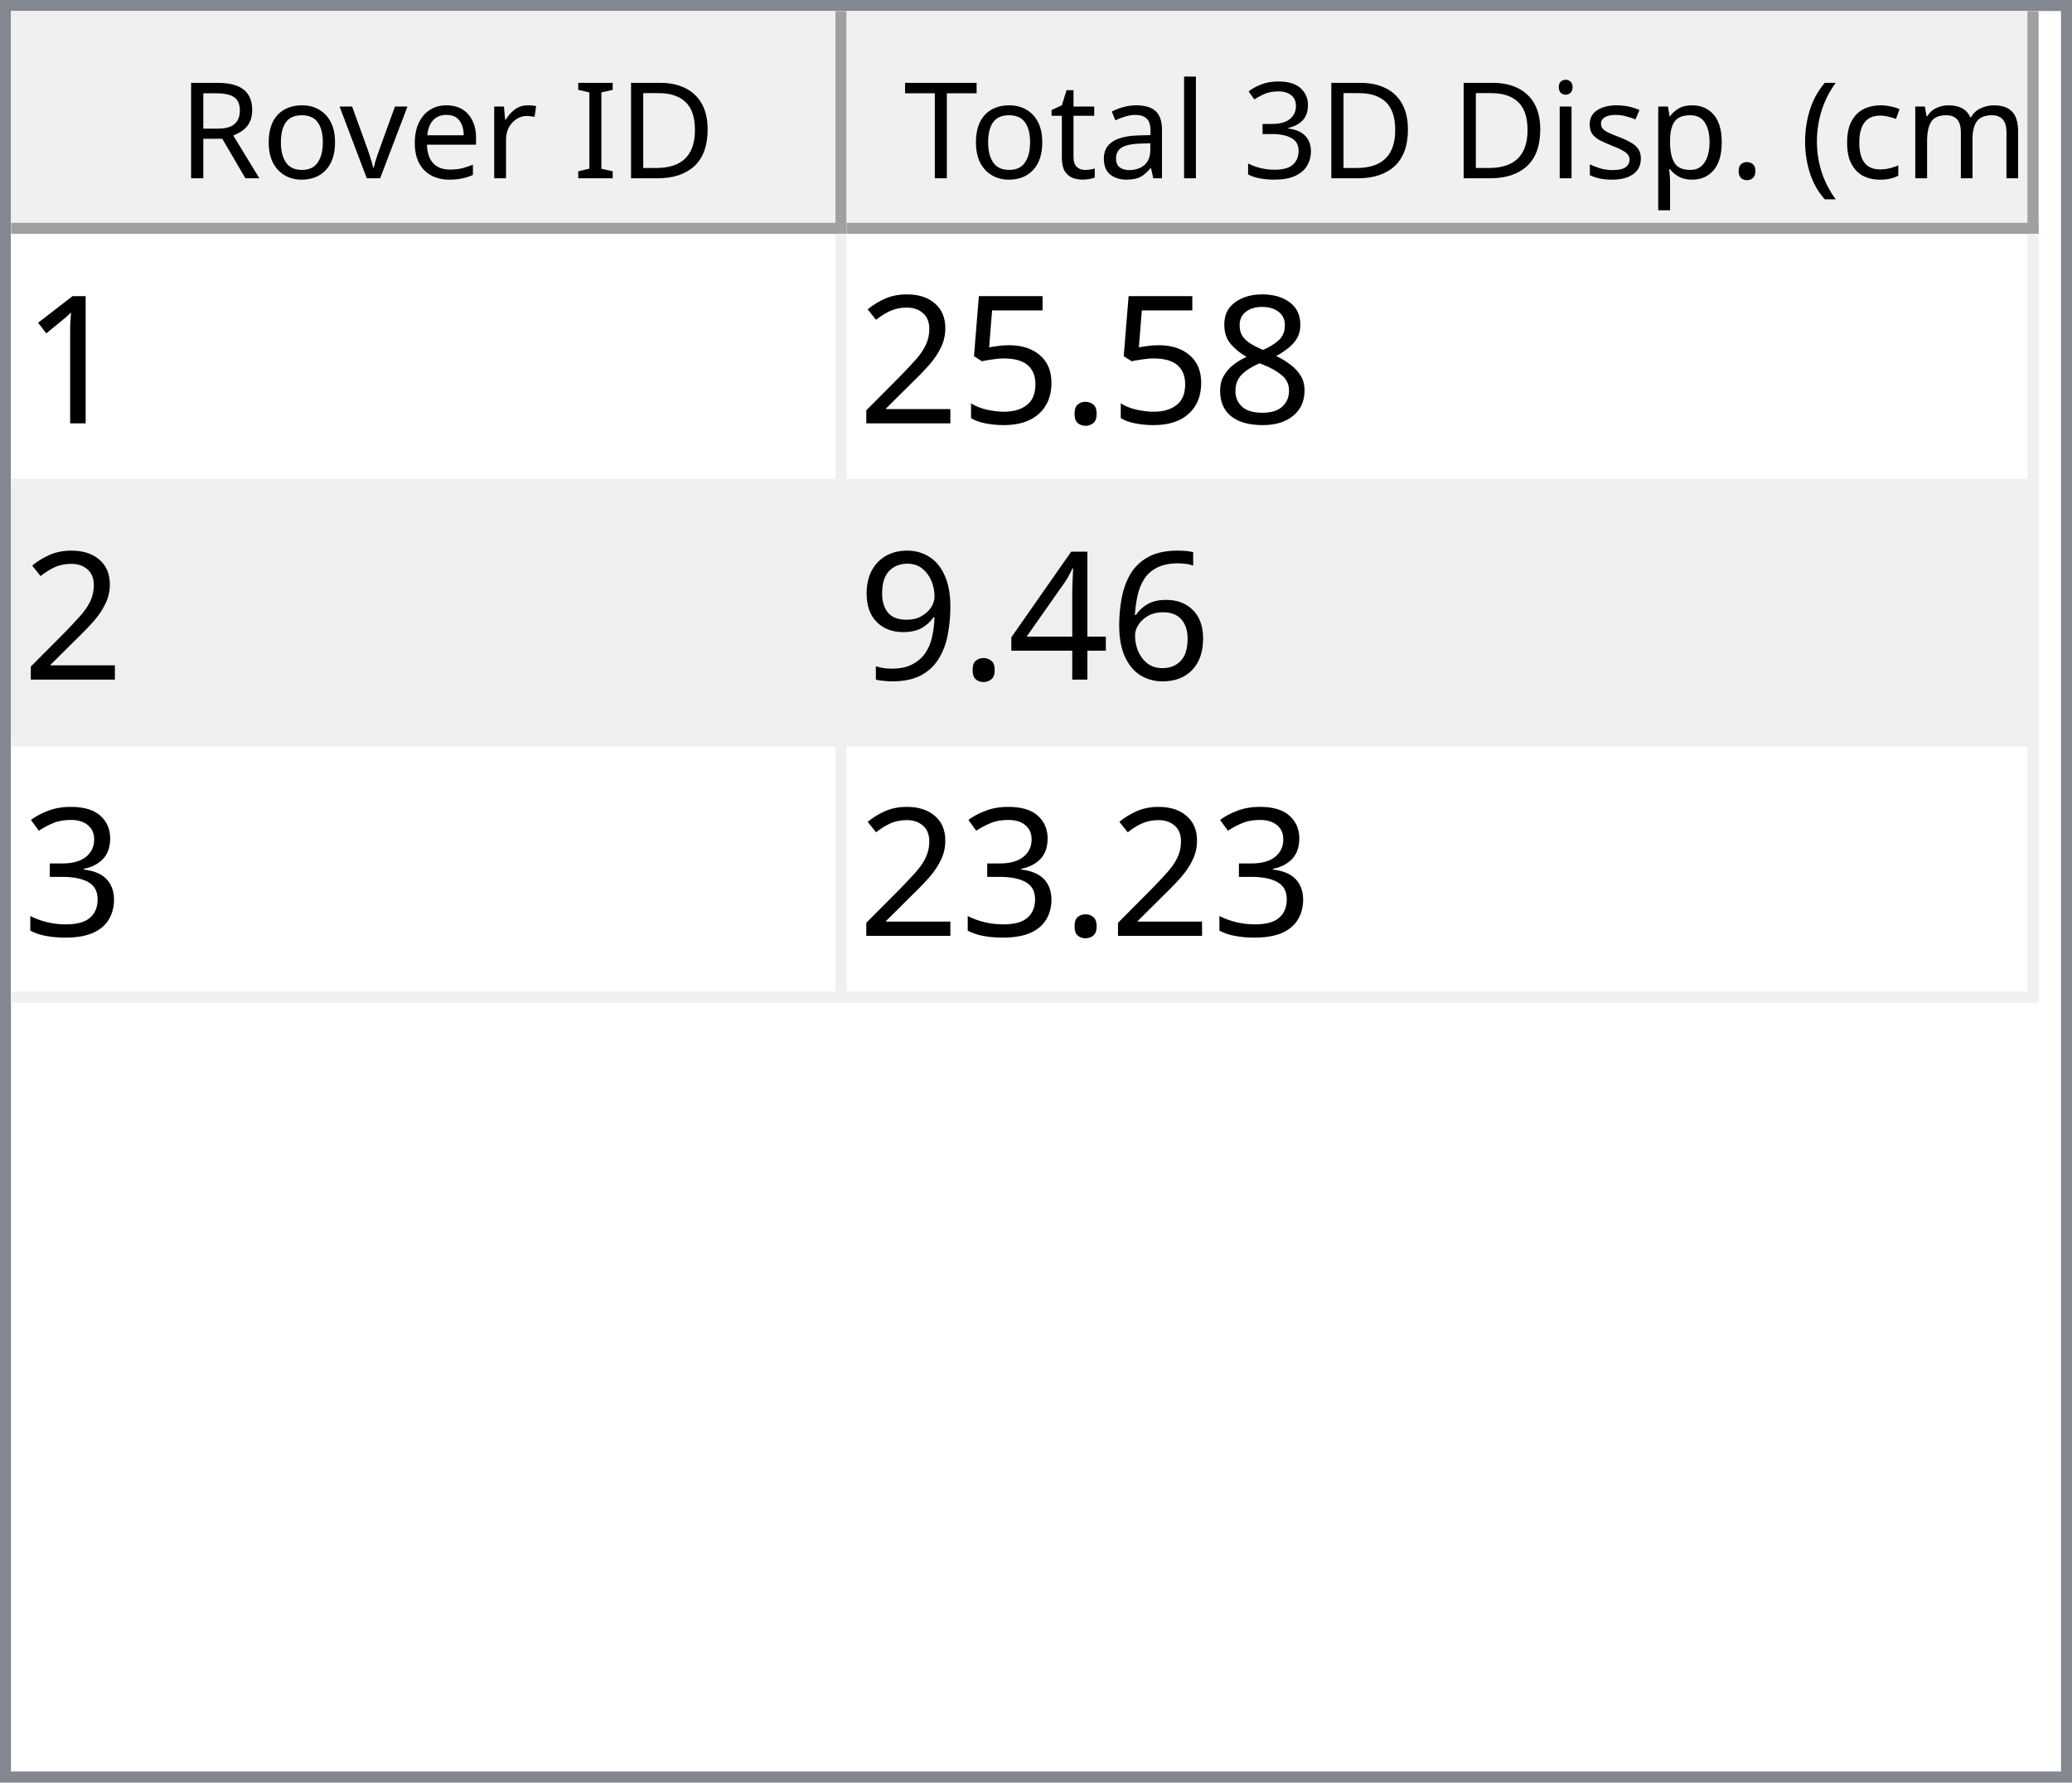
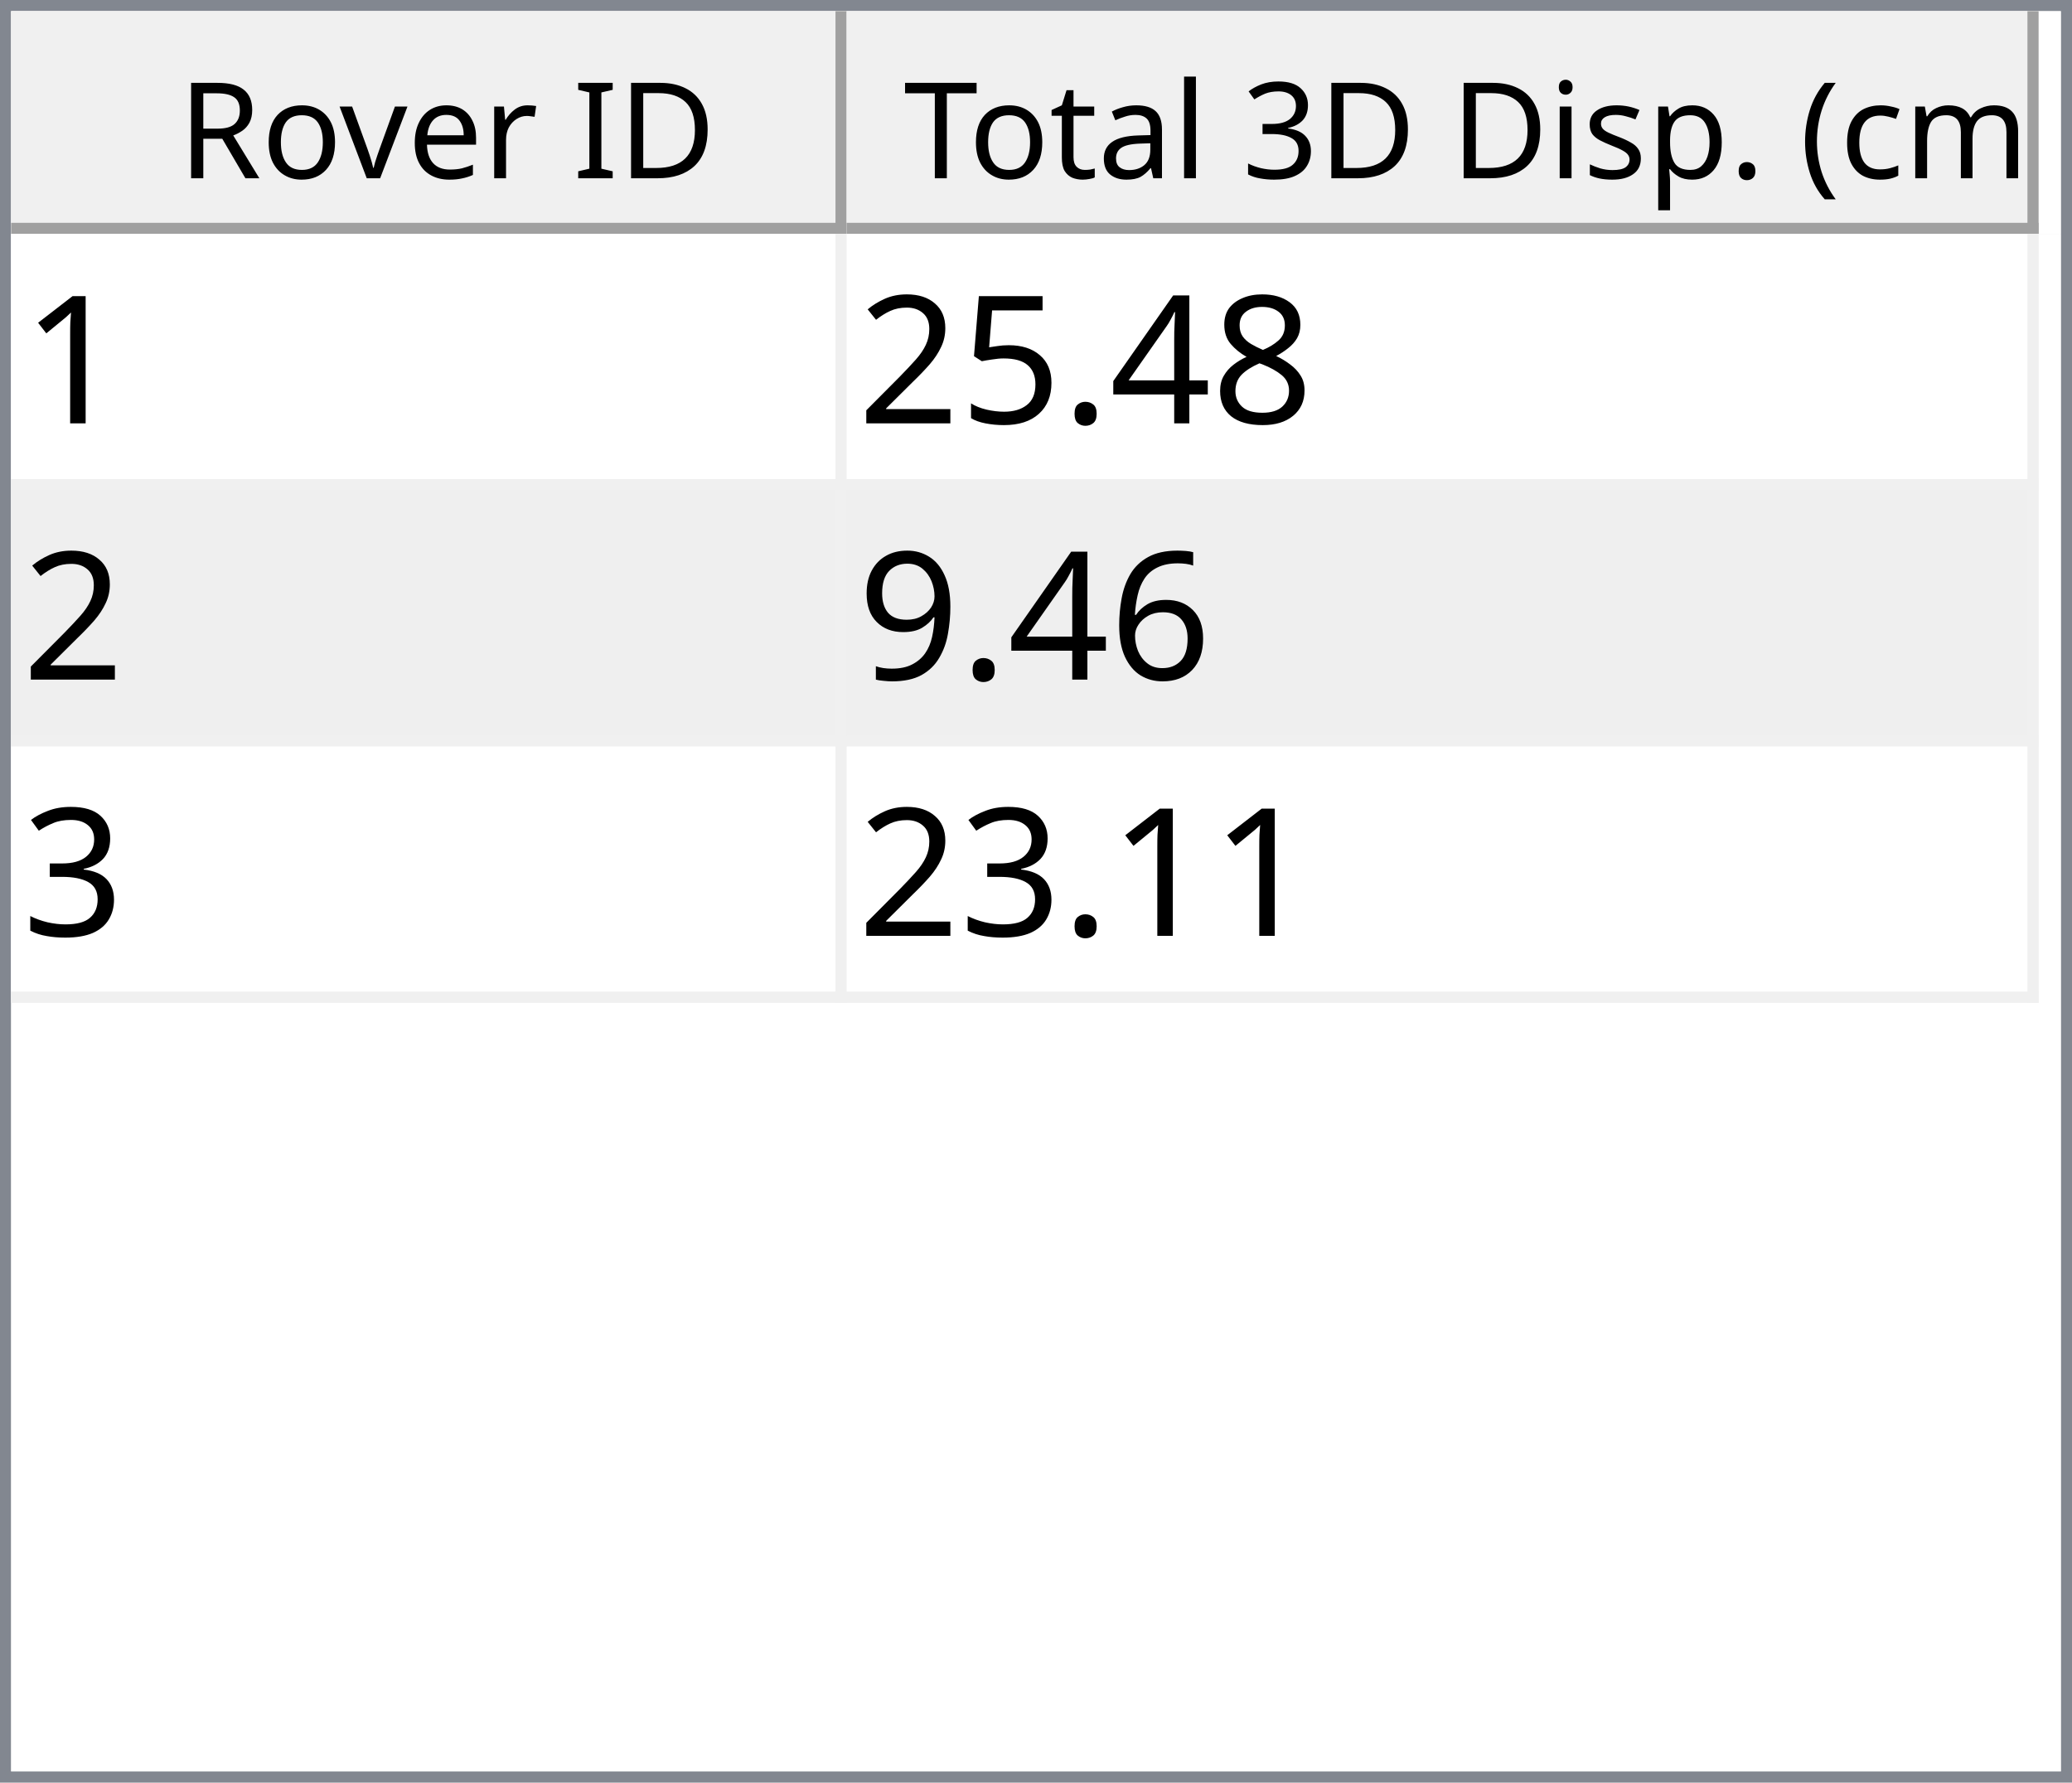
<svg xmlns="http://www.w3.org/2000/svg" style="fill-opacity:1; color-rendering:auto; color-interpolation:auto; text-rendering:auto; stroke:black; stroke-linecap:square; stroke-miterlimit:10; shape-rendering:auto; stroke-opacity:1; fill:black; stroke-dasharray:none; font-weight:normal; stroke-width:1; font-family:'Dialog'; font-style:normal; stroke-linejoin:miter; font-size:12px; stroke-dashoffset:0; image-rendering:auto;" width="186" height="160">
  <defs id="genericDefs" />
  <g>
    <defs id="defs1">
      <clipPath clipPathUnits="userSpaceOnUse" id="clipPath1">
        <path d="M0 0 L186 0 L186 160 L0 160 L0 0 Z" />
      </clipPath>
      <clipPath clipPathUnits="userSpaceOnUse" id="clipPath2">
        <path d="M0 0 L0 160 L186 160 L186 0 Z" />
      </clipPath>
      <clipPath clipPathUnits="userSpaceOnUse" id="clipPath3">
        <path d="M0 0 L0 20 L184 20 L184 0 Z" />
      </clipPath>
      <clipPath clipPathUnits="userSpaceOnUse" id="clipPath4">
        <path d="M0 0 L0 20 L75 20 L75 0 Z" />
      </clipPath>
      <clipPath clipPathUnits="userSpaceOnUse" id="clipPath5">
        <path d="M1 1 L1 19 L74 19 L74 1 Z" />
      </clipPath>
      <clipPath clipPathUnits="userSpaceOnUse" id="clipPath6">
        <path d="M0 0 L0 18 L73 18 L73 0 Z" />
      </clipPath>
      <clipPath clipPathUnits="userSpaceOnUse" id="clipPath7">
        <path d="M-0.5 -0.5 L-0.5 19.5 L74.5 19.5 L74.5 -0.5 Z" />
      </clipPath>
      <clipPath clipPathUnits="userSpaceOnUse" id="clipPath8">
        <path d="M0 0 L0 20 L107 20 L107 0 Z" />
      </clipPath>
      <clipPath clipPathUnits="userSpaceOnUse" id="clipPath9">
        <path d="M1 1 L1 19 L106 19 L106 1 Z" />
      </clipPath>
      <clipPath clipPathUnits="userSpaceOnUse" id="clipPath10">
        <path d="M0 0 L0 18 L105 18 L105 0 Z" />
      </clipPath>
      <clipPath clipPathUnits="userSpaceOnUse" id="clipPath11">
        <path d="M-0.5 -0.5 L-0.5 19.5 L106.5 19.5 L106.5 -0.5 Z" />
      </clipPath>
      <clipPath clipPathUnits="userSpaceOnUse" id="clipPath12">
        <path d="M0 0 L0 138 L184 138 L184 0 Z" />
      </clipPath>
      <clipPath clipPathUnits="userSpaceOnUse" id="clipPath13">
        <path d="M0 0 L0 69 L182 69 L182 0 Z" />
      </clipPath>
      <clipPath clipPathUnits="userSpaceOnUse" id="clipPath14">
        <path d="M-0.5 -0.5 L-0.5 68.5 L181.5 68.5 L181.5 -0.5 Z" />
      </clipPath>
      <clipPath clipPathUnits="userSpaceOnUse" id="clipPath15">
        <path d="M0 0 L0 22 L74 22 L74 0 Z" />
      </clipPath>
      <clipPath clipPathUnits="userSpaceOnUse" id="clipPath16">
        <path d="M0 0 L0 22 L106 22 L106 0 Z" />
      </clipPath>
      <font horiz-adv-x="64.551" id="font1">
        <font-face ascent="107.91" descent="25.098" units-per-em="100" style="font-style:normal; font-family:Segoe UI; font-weight:normal;" />
        <missing-glyph horiz-adv-x="64.551" d="M8.109 0 L8.109 68.266 L56.453 68.266 L56.453 0 L8.109 0 ZM15.328 7.234 L49.219 7.234 L49.219 61.031 L15.328 61.031 L15.328 7.234 Z" />
        <glyph unicode="D" horiz-adv-x="70.117" d="M9.188 0 L9.188 70.016 L28.516 70.016 Q65.531 70.016 65.531 35.891 Q65.531 19.672 55.25 9.836 Q44.969 0 27.734 0 L9.188 0 ZM17.391 62.594 L17.391 7.422 L27.828 7.422 Q41.609 7.422 49.273 14.797 Q56.938 22.172 56.938 35.688 Q56.938 62.594 28.328 62.594 L17.391 62.594 Z" />
        <glyph unicode="I" horiz-adv-x="26.611" d="M17.391 0 L9.188 0 L9.188 70.016 L17.391 70.016 L17.391 0 Z" />
        <glyph unicode=" " horiz-adv-x="27.393" d="" />
        <glyph unicode="r" horiz-adv-x="34.766" d="M34.188 41.891 Q32.078 43.5 28.125 43.5 Q23 43.5 19.555 38.672 Q16.109 33.844 16.109 25.484 L16.109 0 L8.109 0 L8.109 50 L16.109 50 L16.109 39.703 L16.312 39.703 Q18.016 44.969 21.531 47.922 Q25.047 50.875 29.391 50.875 Q32.516 50.875 34.188 50.203 L34.188 41.891 Z" />
        <glyph unicode="e" horiz-adv-x="52.295" d="M48.297 23 L12.984 23 Q13.188 14.656 17.484 10.109 Q21.781 5.562 29.297 5.562 Q37.75 5.562 44.828 11.141 L44.828 3.609 Q38.234 -1.172 27.391 -1.172 Q16.797 -1.172 10.742 5.641 Q4.688 12.453 4.688 24.812 Q4.688 36.469 11.305 43.82 Q17.922 51.172 27.734 51.172 Q37.547 51.172 42.922 44.828 Q48.297 38.484 48.297 27.203 L48.297 23 ZM40.094 29.781 Q40.047 36.719 36.75 40.578 Q33.453 44.438 27.594 44.438 Q21.922 44.438 17.969 40.383 Q14.016 36.328 13.094 29.781 L40.094 29.781 Z" />
        <glyph unicode="v" horiz-adv-x="47.9" d="M47.406 50 L27.484 0 L19.625 0 L0.688 50 L9.469 50 L22.172 13.672 Q23.578 9.672 23.922 6.688 L24.125 6.688 Q24.609 10.453 25.688 13.484 L38.969 50 L47.406 50 Z" />
        <glyph unicode="o" horiz-adv-x="58.594" d="M29 -1.172 Q17.922 -1.172 11.305 5.836 Q4.688 12.844 4.688 24.422 Q4.688 37.016 11.57 44.094 Q18.453 51.172 30.172 51.172 Q41.359 51.172 47.633 44.289 Q53.906 37.406 53.906 25.203 Q53.906 13.234 47.141 6.031 Q40.375 -1.172 29 -1.172 ZM29.594 44.438 Q21.875 44.438 17.383 39.188 Q12.891 33.938 12.891 24.703 Q12.891 15.828 17.43 10.695 Q21.969 5.562 29.594 5.562 Q37.359 5.562 41.531 10.594 Q45.703 15.625 45.703 24.906 Q45.703 34.281 41.531 39.359 Q37.359 44.438 29.594 44.438 Z" />
        <glyph unicode="R" horiz-adv-x="59.814" d="M59.375 0 L49.609 0 L37.891 19.625 Q36.281 22.359 34.766 24.289 Q33.25 26.219 31.664 27.438 Q30.078 28.656 28.25 29.219 Q26.422 29.781 24.125 29.781 L17.391 29.781 L17.391 0 L9.188 0 L9.188 70.016 L30.078 70.016 Q34.672 70.016 38.555 68.867 Q42.438 67.719 45.289 65.375 Q48.141 63.031 49.758 59.547 Q51.375 56.062 51.375 51.375 Q51.375 47.703 50.273 44.656 Q49.172 41.609 47.148 39.211 Q45.125 36.812 42.266 35.133 Q39.406 33.453 35.844 32.516 L35.844 32.328 Q37.594 31.547 38.891 30.547 Q40.188 29.547 41.359 28.18 Q42.531 26.812 43.68 25.078 Q44.828 23.344 46.234 21.047 L59.375 0 ZM17.391 62.594 L17.391 37.203 L28.516 37.203 Q31.594 37.203 34.203 38.133 Q36.812 39.062 38.719 40.797 Q40.625 42.531 41.703 45.047 Q42.781 47.562 42.781 50.688 Q42.781 56.297 39.141 59.445 Q35.5 62.594 28.609 62.594 L17.391 62.594 Z" />
        <glyph unicode=")" horiz-adv-x="30.176" d="M8.297 -15.922 L1.172 -15.922 Q16.406 2.344 16.406 26.812 Q16.406 51.469 1.078 70.016 L8.297 70.016 Q23.531 52.156 23.531 26.703 Q23.531 1.375 8.297 -15.922 Z" />
        <glyph unicode="m" horiz-adv-x="86.133" d="M79.109 0 L71.094 0 L71.094 28.719 Q71.094 37.016 68.531 40.727 Q65.969 44.438 59.906 44.438 Q54.781 44.438 51.195 39.75 Q47.609 35.062 47.609 28.516 L47.609 0 L39.594 0 L39.594 29.688 Q39.594 44.438 28.219 44.438 Q22.953 44.438 19.531 40.016 Q16.109 35.594 16.109 28.516 L16.109 0 L8.109 0 L8.109 50 L16.109 50 L16.109 42.094 L16.312 42.094 Q21.625 51.172 31.844 51.172 Q36.969 51.172 40.773 48.312 Q44.578 45.453 46 40.828 Q51.562 51.172 62.594 51.172 Q79.109 51.172 79.109 30.812 L79.109 0 Z" />
        <glyph unicode="c" horiz-adv-x="46.191" d="M42.188 2.297 Q36.422 -1.172 28.516 -1.172 Q17.828 -1.172 11.258 5.789 Q4.688 12.75 4.688 23.828 Q4.688 36.188 11.766 43.68 Q18.844 51.172 30.672 51.172 Q37.25 51.172 42.281 48.734 L42.281 40.531 Q36.719 44.438 30.375 44.438 Q22.703 44.438 17.797 38.945 Q12.891 33.453 12.891 24.516 Q12.891 15.719 17.508 10.641 Q22.125 5.562 29.891 5.562 Q36.422 5.562 42.188 9.906 L42.188 2.297 Z" />
        <glyph unicode="(" horiz-adv-x="30.176" d="M29.109 -15.922 L21.969 -15.922 Q6.844 1.375 6.844 26.703 Q6.844 52.156 21.969 70.016 L29.203 70.016 Q13.875 51.469 13.875 26.812 Q13.875 2.344 29.109 -15.922 Z" />
        <glyph unicode="." horiz-adv-x="21.68" d="M10.891 -1.078 Q8.641 -1.078 7.055 0.539 Q5.469 2.156 5.469 4.391 Q5.469 6.641 7.055 8.273 Q8.641 9.906 10.891 9.906 Q13.188 9.906 14.797 8.273 Q16.406 6.641 16.406 4.391 Q16.406 2.156 14.797 0.539 Q13.188 -1.078 10.891 -1.078 Z" />
        <glyph unicode="p" horiz-adv-x="58.789" d="M16.312 7.234 L16.109 7.234 L16.109 -23 L8.109 -23 L8.109 50 L16.109 50 L16.109 41.219 L16.312 41.219 Q22.219 51.172 33.594 51.172 Q43.266 51.172 48.688 44.461 Q54.109 37.75 54.109 26.469 Q54.109 13.922 48 6.375 Q41.891 -1.172 31.297 -1.172 Q21.578 -1.172 16.312 7.234 ZM16.109 27.391 L16.109 20.406 Q16.109 14.203 20.141 9.883 Q24.172 5.562 30.375 5.562 Q37.641 5.562 41.773 11.133 Q45.906 16.703 45.906 26.609 Q45.906 34.969 42.047 39.703 Q38.188 44.438 31.594 44.438 Q24.609 44.438 20.359 39.578 Q16.109 34.719 16.109 27.391 Z" />
        <glyph unicode="s" horiz-adv-x="42.432" d="M5.078 1.812 L5.078 10.406 Q11.625 5.562 19.484 5.562 Q30.031 5.562 30.031 12.594 Q30.031 14.594 29.125 15.992 Q28.219 17.391 26.68 18.461 Q25.141 19.531 23.07 20.383 Q21 21.234 18.609 22.172 Q15.281 23.484 12.766 24.828 Q10.25 26.172 8.57 27.859 Q6.891 29.547 6.031 31.695 Q5.172 33.844 5.172 36.719 Q5.172 40.234 6.789 42.945 Q8.406 45.656 11.086 47.484 Q13.766 49.312 17.211 50.242 Q20.656 51.172 24.312 51.172 Q30.812 51.172 35.938 48.922 L35.938 40.828 Q30.422 44.438 23.25 44.438 Q21 44.438 19.195 43.922 Q17.391 43.406 16.094 42.477 Q14.797 41.547 14.086 40.258 Q13.375 38.969 13.375 37.406 Q13.375 35.453 14.086 34.133 Q14.797 32.812 16.164 31.789 Q17.531 30.766 19.484 29.938 Q21.438 29.109 23.922 28.125 Q27.25 26.859 29.883 25.516 Q32.516 24.172 34.375 22.484 Q36.234 20.797 37.234 18.602 Q38.234 16.406 38.234 13.375 Q38.234 9.672 36.602 6.938 Q34.969 4.203 32.234 2.398 Q29.5 0.594 25.93 -0.289 Q22.359 -1.172 18.453 -1.172 Q10.75 -1.172 5.078 1.812 Z" />
        <glyph unicode="i" horiz-adv-x="24.219" d="M12.203 62.703 Q10.062 62.703 8.547 64.164 Q7.031 65.625 7.031 67.875 Q7.031 70.125 8.547 71.609 Q10.062 73.094 12.203 73.094 Q14.406 73.094 15.945 71.609 Q17.484 70.125 17.484 67.875 Q17.484 65.719 15.945 64.211 Q14.406 62.703 12.203 62.703 ZM16.109 0 L8.109 0 L8.109 50 L16.109 50 L16.109 0 Z" />
        <glyph unicode="3" horiz-adv-x="53.906" d="M46.531 19.828 Q46.531 15.094 44.75 11.211 Q42.969 7.328 39.719 4.57 Q36.469 1.812 31.93 0.297 Q27.391 -1.219 21.922 -1.219 Q11.922 -1.219 6 2.594 L6 11.188 Q13.094 5.609 22.219 5.609 Q25.875 5.609 28.828 6.539 Q31.781 7.469 33.906 9.227 Q36.031 10.984 37.18 13.477 Q38.328 15.969 38.328 19.094 Q38.328 32.812 18.797 32.812 L12.984 32.812 L12.984 39.594 L18.5 39.594 Q35.797 39.594 35.797 52.484 Q35.797 64.406 22.609 64.406 Q15.188 64.406 8.688 59.422 L8.688 67.188 Q15.375 71.188 24.609 71.188 Q29 71.188 32.57 69.969 Q36.141 68.75 38.68 66.555 Q41.219 64.359 42.609 61.281 Q44 58.203 44 54.5 Q44 40.672 30.031 36.719 L30.031 36.531 Q33.594 36.141 36.625 34.797 Q39.656 33.453 41.852 31.305 Q44.047 29.156 45.289 26.25 Q46.531 23.344 46.531 19.828 Z" />
        <glyph unicode="l" horiz-adv-x="24.219" d="M16.109 0 L8.109 0 L8.109 74.031 L16.109 74.031 L16.109 0 Z" />
        <glyph unicode="a" horiz-adv-x="50.879" d="M43.891 0 L35.891 0 L35.891 7.812 L35.688 7.812 Q30.469 -1.172 20.312 -1.172 Q12.844 -1.172 8.617 2.781 Q4.391 6.734 4.391 13.281 Q4.391 27.297 20.906 29.594 L35.891 31.688 Q35.891 44.438 25.594 44.438 Q16.547 44.438 9.281 38.281 L9.281 46.484 Q16.656 51.172 26.266 51.172 Q43.891 51.172 43.891 32.516 L43.891 0 ZM35.891 25.297 L23.828 23.641 Q18.266 22.859 15.43 20.875 Q12.594 18.891 12.594 13.875 Q12.594 10.203 15.211 7.883 Q17.828 5.562 22.172 5.562 Q28.125 5.562 32.008 9.742 Q35.891 13.922 35.891 20.312 L35.891 25.297 Z" />
        <glyph unicode="t" horiz-adv-x="33.887" d="M31.297 0.484 Q28.469 -1.078 23.828 -1.078 Q10.688 -1.078 10.688 13.578 L10.688 43.172 L2.094 43.172 L2.094 50 L10.688 50 L10.688 62.203 L18.703 64.797 L18.703 50 L31.297 50 L31.297 43.172 L18.703 43.172 L18.703 14.984 Q18.703 9.969 20.414 7.82 Q22.125 5.672 26.078 5.672 Q29.109 5.672 31.297 7.328 L31.297 0.484 Z" />
        <glyph unicode="T" horiz-adv-x="52.393" d="M50.594 62.594 L30.375 62.594 L30.375 0 L22.172 0 L22.172 62.594 L2 62.594 L2 70.016 L50.594 70.016 L50.594 62.594 Z" />
      </font>
      <font horiz-adv-x="75.0" id="font2">
        <font-face ascent="100.537" descent="21.973" units-per-em="100" style="font-style:normal; font-family:sans-serif; font-weight:normal;" />
        <missing-glyph horiz-adv-x="75.0" d="M12.5 0 L12.5 62.5 L62.5 62.5 L62.5 0 L12.5 0 ZM14.062 1.562 L60.938 1.562 L60.938 60.938 L14.062 60.938 L14.062 1.562 Z" />
        <glyph unicode="1" horiz-adv-x="55.615" d="M37.25 0 L28.469 0 L28.469 56 Q25.297 52.984 20.141 49.953 Q14.984 46.922 10.891 45.406 L10.891 53.906 Q18.266 57.375 23.781 62.305 Q29.297 67.234 31.594 71.875 L37.25 71.875 L37.25 0 Z" />
        <glyph unicode="8" horiz-adv-x="55.615" d="M17.672 38.812 Q12.203 40.828 9.57 44.539 Q6.938 48.25 6.938 53.422 Q6.938 61.234 12.555 66.555 Q18.172 71.875 27.484 71.875 Q36.859 71.875 42.578 66.43 Q48.297 60.984 48.297 53.172 Q48.297 48.188 45.68 44.508 Q43.062 40.828 37.75 38.812 Q44.344 36.672 47.781 31.883 Q51.219 27.094 51.219 20.453 Q51.219 11.281 44.727 5.031 Q38.234 -1.219 27.641 -1.219 Q17.047 -1.219 10.547 5.055 Q4.047 11.328 4.047 20.703 Q4.047 27.688 7.594 32.398 Q11.141 37.109 17.672 38.812 ZM15.922 53.719 Q15.922 48.641 19.195 45.414 Q22.469 42.188 27.688 42.188 Q32.766 42.188 36.016 45.383 Q39.266 48.578 39.266 53.219 Q39.266 58.062 35.914 61.359 Q32.562 64.656 27.594 64.656 Q22.562 64.656 19.242 61.43 Q15.922 58.203 15.922 53.719 ZM13.094 20.656 Q13.094 16.891 14.875 13.375 Q16.656 9.859 20.172 7.93 Q23.688 6 27.734 6 Q34.031 6 38.133 10.055 Q42.234 14.109 42.234 20.359 Q42.234 26.703 38.016 30.859 Q33.797 35.016 27.438 35.016 Q21.234 35.016 17.164 30.914 Q13.094 26.812 13.094 20.656 Z" />
+         <glyph unicode="4" horiz-adv-x="55.615" d="M32.328 0 L32.328 17.141 L1.266 17.141 L1.266 25.203 L33.938 71.578 L41.109 71.578 L41.109 25.203 L50.781 25.203 L50.781 17.141 L41.109 17.141 L41.109 0 L32.328 0 ZM32.328 25.203 L32.328 57.469 L9.906 25.203 L32.328 25.203 Z" />
        <glyph unicode="." horiz-adv-x="27.783" d="M9.078 0 L9.078 10.016 L19.094 10.016 L19.094 0 L9.078 0 Z" />
        <glyph unicode="5" horiz-adv-x="55.615" d="M4.156 18.75 L13.375 19.531 Q14.406 12.797 18.141 9.398 Q21.875 6 27.156 6 Q33.5 6 37.891 10.789 Q42.281 15.578 42.281 23.484 Q42.281 31 38.062 35.352 Q33.844 39.703 27 39.703 Q22.75 39.703 19.336 37.773 Q15.922 35.844 13.969 32.766 L5.719 33.844 L12.641 70.609 L48.25 70.609 L48.25 62.203 L19.672 62.203 L15.828 42.969 Q22.266 47.469 29.344 47.469 Q38.719 47.469 45.164 40.969 Q51.609 34.469 51.609 24.266 Q51.609 14.547 45.953 7.469 Q39.062 -1.219 27.156 -1.219 Q17.391 -1.219 11.211 4.25 Q5.031 9.719 4.156 18.75 Z" />
        <glyph unicode="2" horiz-adv-x="55.615" d="M50.344 8.453 L50.344 0 L3.031 0 Q2.938 3.172 4.047 6.109 Q5.859 10.938 9.836 15.625 Q13.812 20.312 21.344 26.469 Q33.016 36.031 37.117 41.625 Q41.219 47.219 41.219 52.203 Q41.219 57.422 37.477 61.008 Q33.734 64.594 27.734 64.594 Q21.391 64.594 17.578 60.789 Q13.766 56.984 13.719 50.25 L4.688 51.172 Q5.609 61.281 11.664 66.578 Q17.719 71.875 27.938 71.875 Q38.234 71.875 44.242 66.164 Q50.25 60.453 50.25 52 Q50.25 47.703 48.492 43.555 Q46.734 39.406 42.656 34.812 Q38.578 30.219 29.109 22.219 Q21.188 15.578 18.945 13.211 Q16.703 10.844 15.234 8.453 L50.344 8.453 Z" />
        <glyph unicode="6" horiz-adv-x="55.615" d="M49.75 54.047 L41.016 53.375 Q39.844 58.547 37.703 60.891 Q34.125 64.656 28.906 64.656 Q24.703 64.656 21.531 62.312 Q17.391 59.281 14.992 53.469 Q12.594 47.656 12.5 36.922 Q15.672 41.75 20.266 44.094 Q24.859 46.438 29.891 46.438 Q38.672 46.438 44.852 39.969 Q51.031 33.5 51.031 23.25 Q51.031 16.5 48.125 10.719 Q45.219 4.938 40.141 1.859 Q35.062 -1.219 28.609 -1.219 Q17.625 -1.219 10.695 6.859 Q3.766 14.938 3.766 33.5 Q3.766 54.25 11.422 63.672 Q18.109 71.875 29.438 71.875 Q37.891 71.875 43.289 67.141 Q48.688 62.406 49.75 54.047 ZM13.875 23.188 Q13.875 18.656 15.797 14.508 Q17.719 10.359 21.188 8.18 Q24.656 6 28.469 6 Q34.031 6 38.039 10.492 Q42.047 14.984 42.047 22.703 Q42.047 30.125 38.086 34.398 Q34.125 38.672 28.125 38.672 Q22.172 38.672 18.023 34.398 Q13.875 30.125 13.875 23.188 Z" />
-         <glyph unicode="4" horiz-adv-x="55.615" d="M32.328 0 L32.328 17.141 L1.266 17.141 L1.266 25.203 L33.938 71.578 L41.109 71.578 L41.109 25.203 L50.781 25.203 L50.781 17.141 L41.109 17.141 L41.109 0 L32.328 0 ZM32.328 25.203 L32.328 57.469 L9.906 25.203 L32.328 25.203 Z" />
        <glyph unicode="9" horiz-adv-x="55.615" d="M5.469 16.547 L13.922 17.328 Q14.984 11.375 18.016 8.688 Q21.047 6 25.781 6 Q29.828 6 32.883 7.859 Q35.938 9.719 37.891 12.82 Q39.844 15.922 41.164 21.195 Q42.484 26.469 42.484 31.938 Q42.484 32.516 42.438 33.688 Q39.797 29.5 35.234 26.883 Q30.672 24.266 25.344 24.266 Q16.453 24.266 10.305 30.711 Q4.156 37.156 4.156 47.703 Q4.156 58.594 10.578 65.234 Q17 71.875 26.656 71.875 Q33.641 71.875 39.43 68.117 Q45.219 64.359 48.219 57.398 Q51.219 50.438 51.219 37.25 Q51.219 23.531 48.242 15.406 Q45.266 7.281 39.383 3.031 Q33.5 -1.219 25.594 -1.219 Q17.188 -1.219 11.867 3.445 Q6.547 8.109 5.469 16.547 ZM41.453 48.141 Q41.453 55.719 37.43 60.156 Q33.406 64.594 27.734 64.594 Q21.875 64.594 17.531 59.812 Q13.188 55.031 13.188 47.406 Q13.188 40.578 17.312 36.305 Q21.438 32.031 27.484 32.031 Q33.594 32.031 37.523 36.305 Q41.453 40.578 41.453 48.141 Z" />
        <glyph unicode="3" horiz-adv-x="55.615" d="M4.203 18.891 L12.984 20.062 Q14.5 12.594 18.141 9.297 Q21.781 6 27 6 Q33.203 6 37.477 10.297 Q41.75 14.594 41.75 20.953 Q41.75 27 37.797 30.93 Q33.844 34.859 27.734 34.859 Q25.25 34.859 21.531 33.891 L22.516 41.609 Q23.391 41.5 23.922 41.5 Q29.547 41.5 34.039 44.43 Q38.531 47.359 38.531 53.469 Q38.531 58.297 35.258 61.477 Q31.984 64.656 26.812 64.656 Q21.688 64.656 18.266 61.43 Q14.844 58.203 13.875 51.766 L5.078 53.328 Q6.688 62.156 12.398 67.016 Q18.109 71.875 26.609 71.875 Q32.469 71.875 37.398 69.359 Q42.328 66.844 44.945 62.5 Q47.562 58.156 47.562 53.266 Q47.562 48.641 45.07 44.828 Q42.578 41.016 37.703 38.766 Q44.047 37.312 47.562 32.695 Q51.078 28.078 51.078 21.141 Q51.078 11.766 44.242 5.25 Q37.406 -1.266 26.953 -1.266 Q17.531 -1.266 11.305 4.352 Q5.078 9.969 4.203 18.891 Z" />
      </font>
    </defs>
    <g style="fill:white; stroke:white;">
      <rect x="0" y="0" width="186" style="clip-path:url(#clipPath1); stroke:none;" height="160" />
    </g>
    <g style="fill:white; text-rendering:optimizeSpeed; color-rendering:optimizeSpeed; image-rendering:optimizeSpeed; shape-rendering:crispEdges; stroke:white; color-interpolation:sRGB;">
      <rect x="0" width="186" height="160" y="0" style="stroke:none;" />
      <path style="stroke:none;" d="M0 160 L186 160 L186 0 L0 0 Z" />
    </g>
    <g style="fill:rgb(240,240,240); font-family:'Segoe UI'; stroke:rgb(240,240,240);">
      <rect x="0" y="0" width="186" style="clip-path:url(#clipPath2); stroke:none;" height="160" />
    </g>
    <g style="fill:rgb(130,135,144); font-family:'Segoe UI'; stroke:rgb(130,135,144);">
      <path d="M0 0 L186 0 L186 160 L0 160 L0 0 ZM1 1 L185 1 L185 159 L1 159 L1 1 Z" style="fill-rule:evenodd; clip-path:url(#clipPath2); stroke:none;" />
    </g>
    <g style="fill:white; font-family:'Segoe UI'; stroke:white;" transform="translate(1,1)">
      <rect x="0" y="0" width="184" style="clip-path:url(#clipPath3); stroke:none;" height="20" />
    </g>
    <g style="fill:rgb(240,240,240); font-family:'Segoe UI'; stroke:rgb(240,240,240);" transform="translate(1,1)">
      <rect x="0" y="0" width="75" style="clip-path:url(#clipPath4); stroke:none;" height="20" />
    </g>
    <g style="font-family:'Segoe UI';" transform="translate(2,2)">
      <text x="14" xml:space="preserve" y="14" style="clip-path:url(#clipPath6); stroke:none;">Rover ID</text>
    </g>
    <g style="fill:rgb(160,160,160); font-family:'Segoe UI'; stroke:rgb(160,160,160); stroke-linejoin:bevel;" transform="translate(1.5,1.5)">
      <line x1="74" x2="74" y1="0" style="fill:none; clip-path:url(#clipPath7);" y2="19" />
    </g>
    <g style="fill:rgb(160,160,160); font-family:'Segoe UI'; stroke:rgb(160,160,160); stroke-linejoin:bevel;" transform="matrix(1,0,0,1,1,1) translate(0.5,0.5)">
      <line x1="0" x2="74" y1="19" style="fill:none; clip-path:url(#clipPath7);" y2="19" />
    </g>
    <g style="fill:rgb(240,240,240); font-family:'Segoe UI'; stroke:rgb(240,240,240);" transform="translate(76,1)">
      <rect x="0" y="0" width="107" style="clip-path:url(#clipPath8); stroke:none;" height="20" />
    </g>
    <g style="font-family:'Segoe UI';" transform="translate(77,2)">
      <text x="1" xml:space="preserve" y="14" style="clip-path:url(#clipPath10); stroke:none;"> Total 3D Disp. (cm)</text>
    </g>
    <g style="fill:rgb(160,160,160); font-family:'Segoe UI'; stroke:rgb(160,160,160); stroke-linejoin:bevel;" transform="translate(76.5,1.5)">
      <line x1="106" x2="106" y1="0" style="fill:none; clip-path:url(#clipPath11);" y2="19" />
    </g>
    <g style="fill:rgb(160,160,160); font-family:'Segoe UI'; stroke:rgb(160,160,160); stroke-linejoin:bevel;" transform="matrix(1,0,0,1,76,1) translate(0.5,0.5)">
      <line x1="0" x2="106" y1="19" style="fill:none; clip-path:url(#clipPath11);" y2="19" />
    </g>
    <g style="fill:white; font-family:'Segoe UI'; stroke:white;" transform="translate(1,21)">
      <rect x="0" y="0" width="184" style="clip-path:url(#clipPath12); stroke:none;" height="138" />
    </g>
    <g style="fill:rgb(240,240,240); font-size:16px; font-family:sans-serif; stroke:rgb(240,240,240);" transform="translate(1,21)">
      <rect x="0" y="0" width="182" style="clip-path:url(#clipPath13); stroke:none;" height="69" />
      <line transform="translate(0.5,0.5)" x1="0" x2="181" y1="22" style="clip-path:url(#clipPath14); fill:none; stroke-linejoin:bevel;" y2="22" />
    </g>
    <g transform="matrix(1,0,0,1,1,21) translate(0.5,0.5)" style="fill:rgb(240,240,240); font-size:16px; font-family:sans-serif; stroke:rgb(240,240,240); stroke-linejoin:bevel;">
      <line x1="0" x2="181" y1="45" style="fill:none; clip-path:url(#clipPath14);" y2="45" />
    </g>
    <g transform="matrix(1,0,0,1,1,21) translate(0.5,0.5)" style="fill:rgb(240,240,240); font-size:16px; font-family:sans-serif; stroke:rgb(240,240,240); stroke-linejoin:bevel;">
      <line x1="0" x2="181" y1="68" style="fill:none; clip-path:url(#clipPath14);" y2="68" />
    </g>
    <g transform="matrix(1,0,0,1,1,21) translate(0.5,0.5)" style="fill:rgb(240,240,240); font-size:16px; font-family:sans-serif; stroke:rgb(240,240,240); stroke-linejoin:bevel;">
      <line x1="74" x2="74" y1="0" style="fill:none; clip-path:url(#clipPath14);" y2="68" />
    </g>
    <g transform="matrix(1,0,0,1,1,21) translate(0.5,0.5)" style="fill:rgb(240,240,240); font-size:16px; font-family:sans-serif; stroke:rgb(240,240,240); stroke-linejoin:bevel;">
      <line x1="181" x2="181" y1="0" style="fill:none; clip-path:url(#clipPath14);" y2="68" />
    </g>
    <g style="fill:white; font-size:16px; font-family:sans-serif; stroke:white;" transform="matrix(1,0,0,1,1,21)">
      <rect x="0" y="0" width="74" style="clip-path:url(#clipPath15); stroke:none;" height="22" />
      <text x="1" y="17" style="fill:black; clip-path:url(#clipPath15); stroke:none;" xml:space="preserve">1</text>
    </g>
    <g style="fill:white; font-size:16px; font-family:sans-serif; stroke:white;" transform="matrix(1,0,0,1,1,21) translate(75,0)">
      <rect x="0" y="0" width="106" style="clip-path:url(#clipPath16); stroke:none;" height="22" />
-       <text x="1" y="17" style="fill:black; clip-path:url(#clipPath16); stroke:none;" xml:space="preserve">25.58</text>
+       <text x="1" y="17" style="fill:black; clip-path:url(#clipPath16); stroke:none;" xml:space="preserve">25.48</text>
    </g>
    <g style="fill:rgb(239,239,239); font-size:16px; font-family:sans-serif; stroke:rgb(239,239,239);" transform="matrix(1,0,0,1,1,21) translate(0,23)">
      <rect x="0" y="0" width="74" style="clip-path:url(#clipPath15); stroke:none;" height="22" />
      <text x="1" y="17" style="fill:black; clip-path:url(#clipPath15); stroke:none;" xml:space="preserve">2</text>
    </g>
    <g style="fill:rgb(239,239,239); font-size:16px; font-family:sans-serif; stroke:rgb(239,239,239);" transform="matrix(1,0,0,1,1,21) translate(75,23)">
      <rect x="0" y="0" width="106" style="clip-path:url(#clipPath16); stroke:none;" height="22" />
      <text x="1" y="17" style="fill:black; clip-path:url(#clipPath16); stroke:none;" xml:space="preserve">9.46</text>
    </g>
    <g style="fill:white; font-size:16px; font-family:sans-serif; stroke:white;" transform="matrix(1,0,0,1,1,21) translate(0,46)">
      <rect x="0" y="0" width="74" style="clip-path:url(#clipPath15); stroke:none;" height="22" />
      <text x="1" y="17" style="fill:black; clip-path:url(#clipPath15); stroke:none;" xml:space="preserve">3</text>
    </g>
    <g style="fill:white; font-size:16px; font-family:sans-serif; stroke:white;" transform="matrix(1,0,0,1,1,21) translate(75,46)">
      <rect x="0" y="0" width="106" style="clip-path:url(#clipPath16); stroke:none;" height="22" />
-       <text x="1" y="17" style="fill:black; clip-path:url(#clipPath16); stroke:none;" xml:space="preserve">23.23</text>
+       <text x="1" y="17" style="fill:black; clip-path:url(#clipPath16); stroke:none;" xml:space="preserve">23.11</text>
    </g>
  </g>
</svg>
